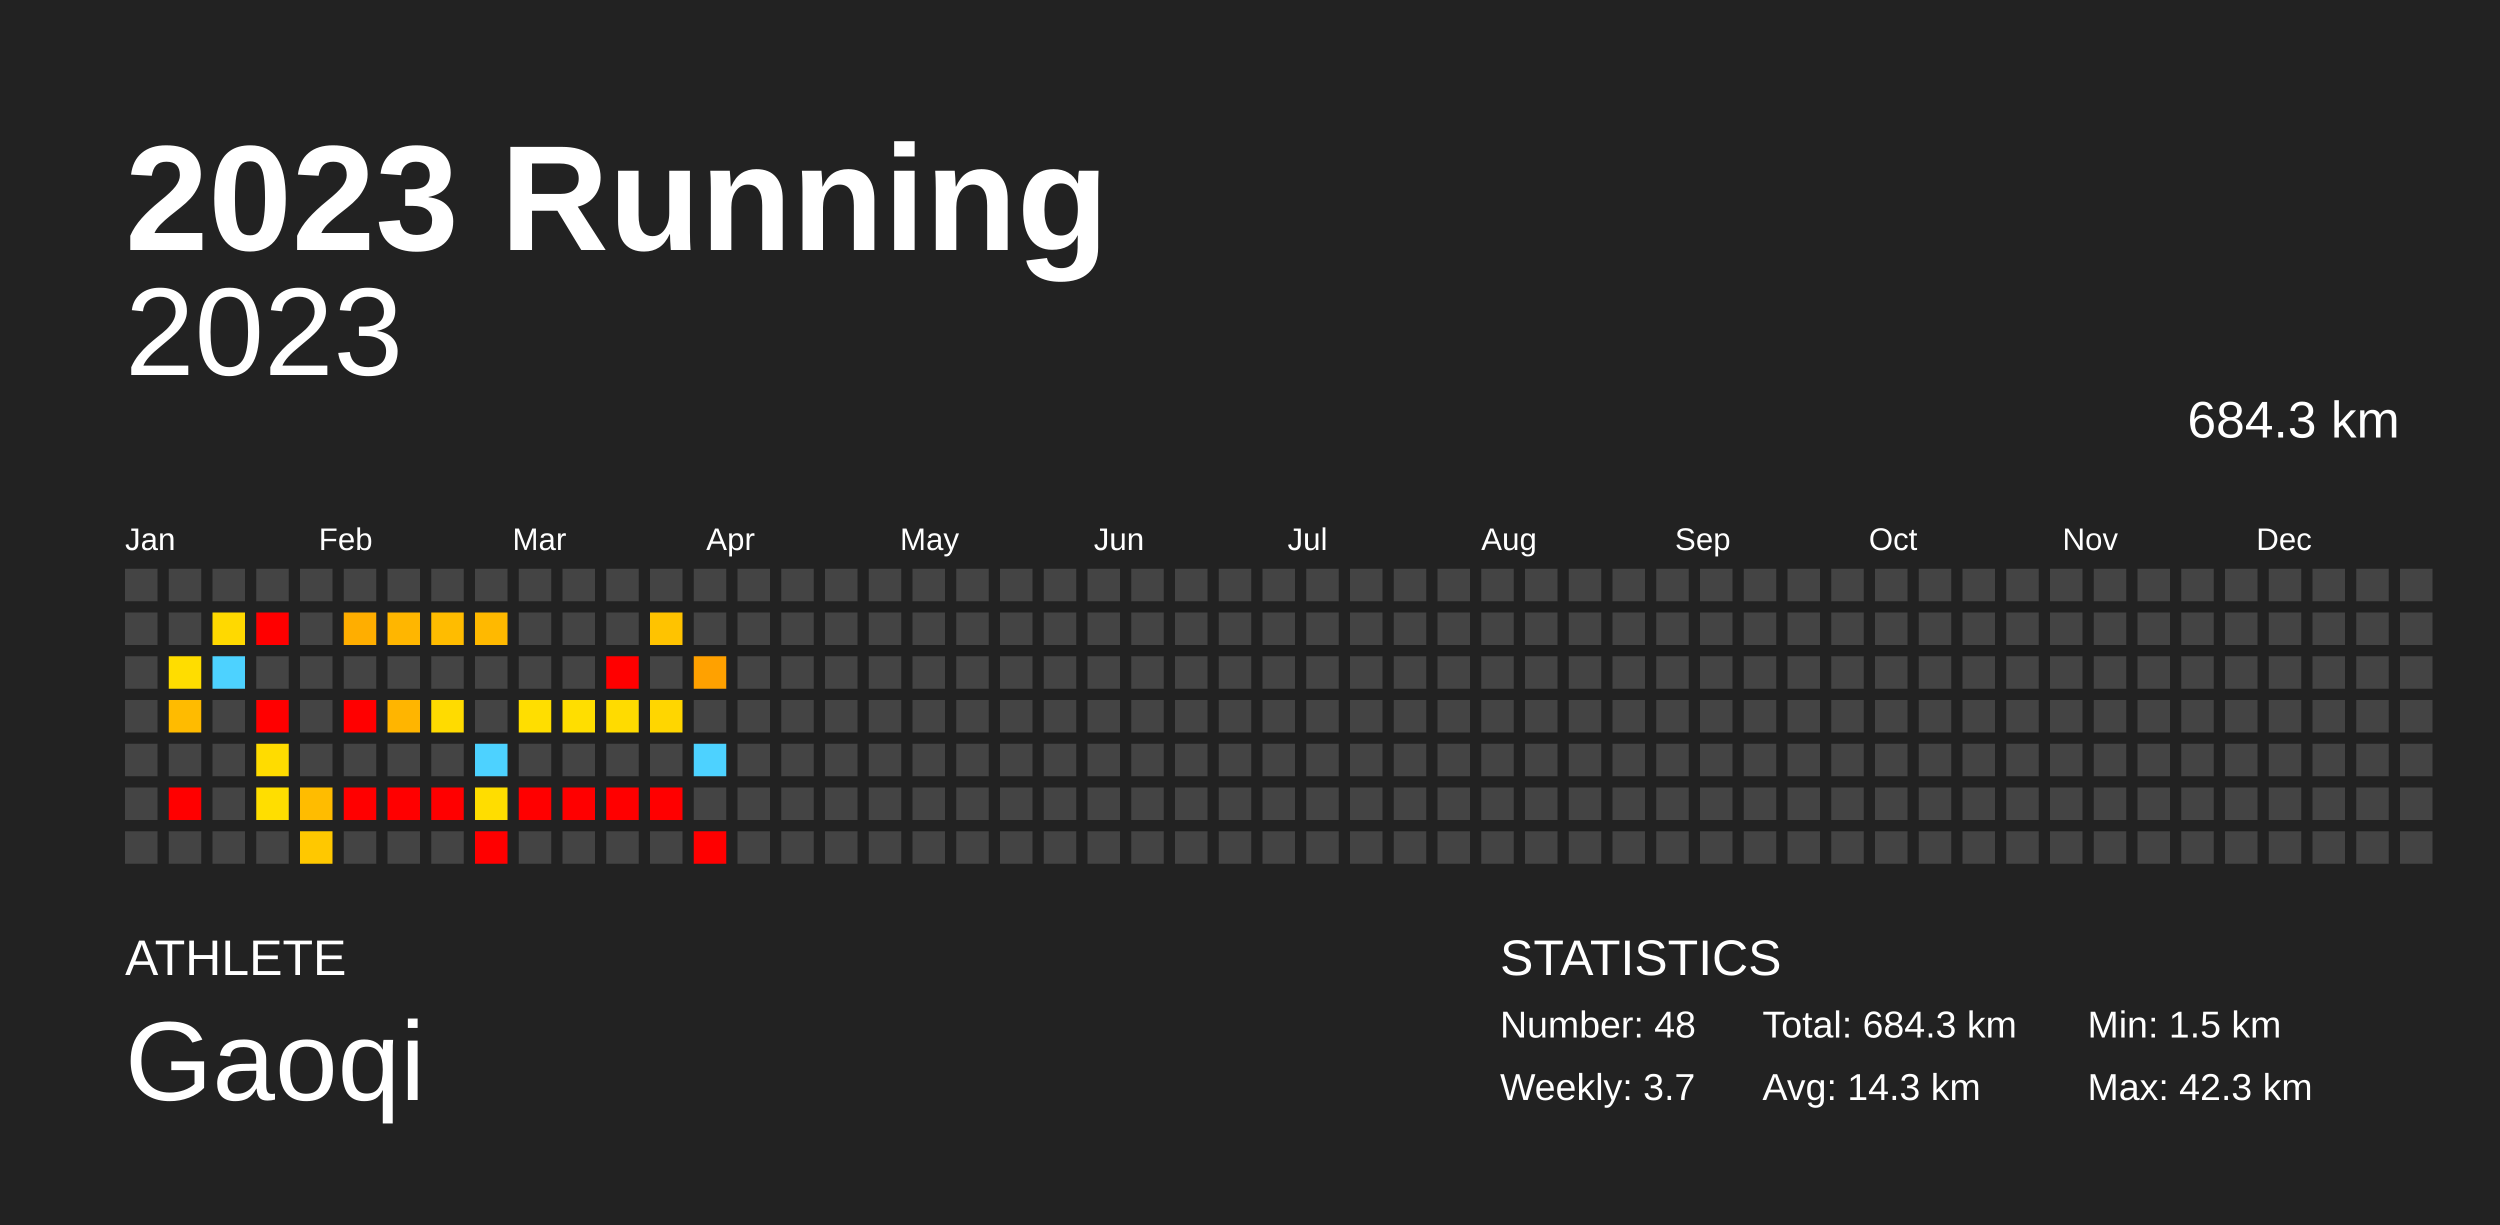
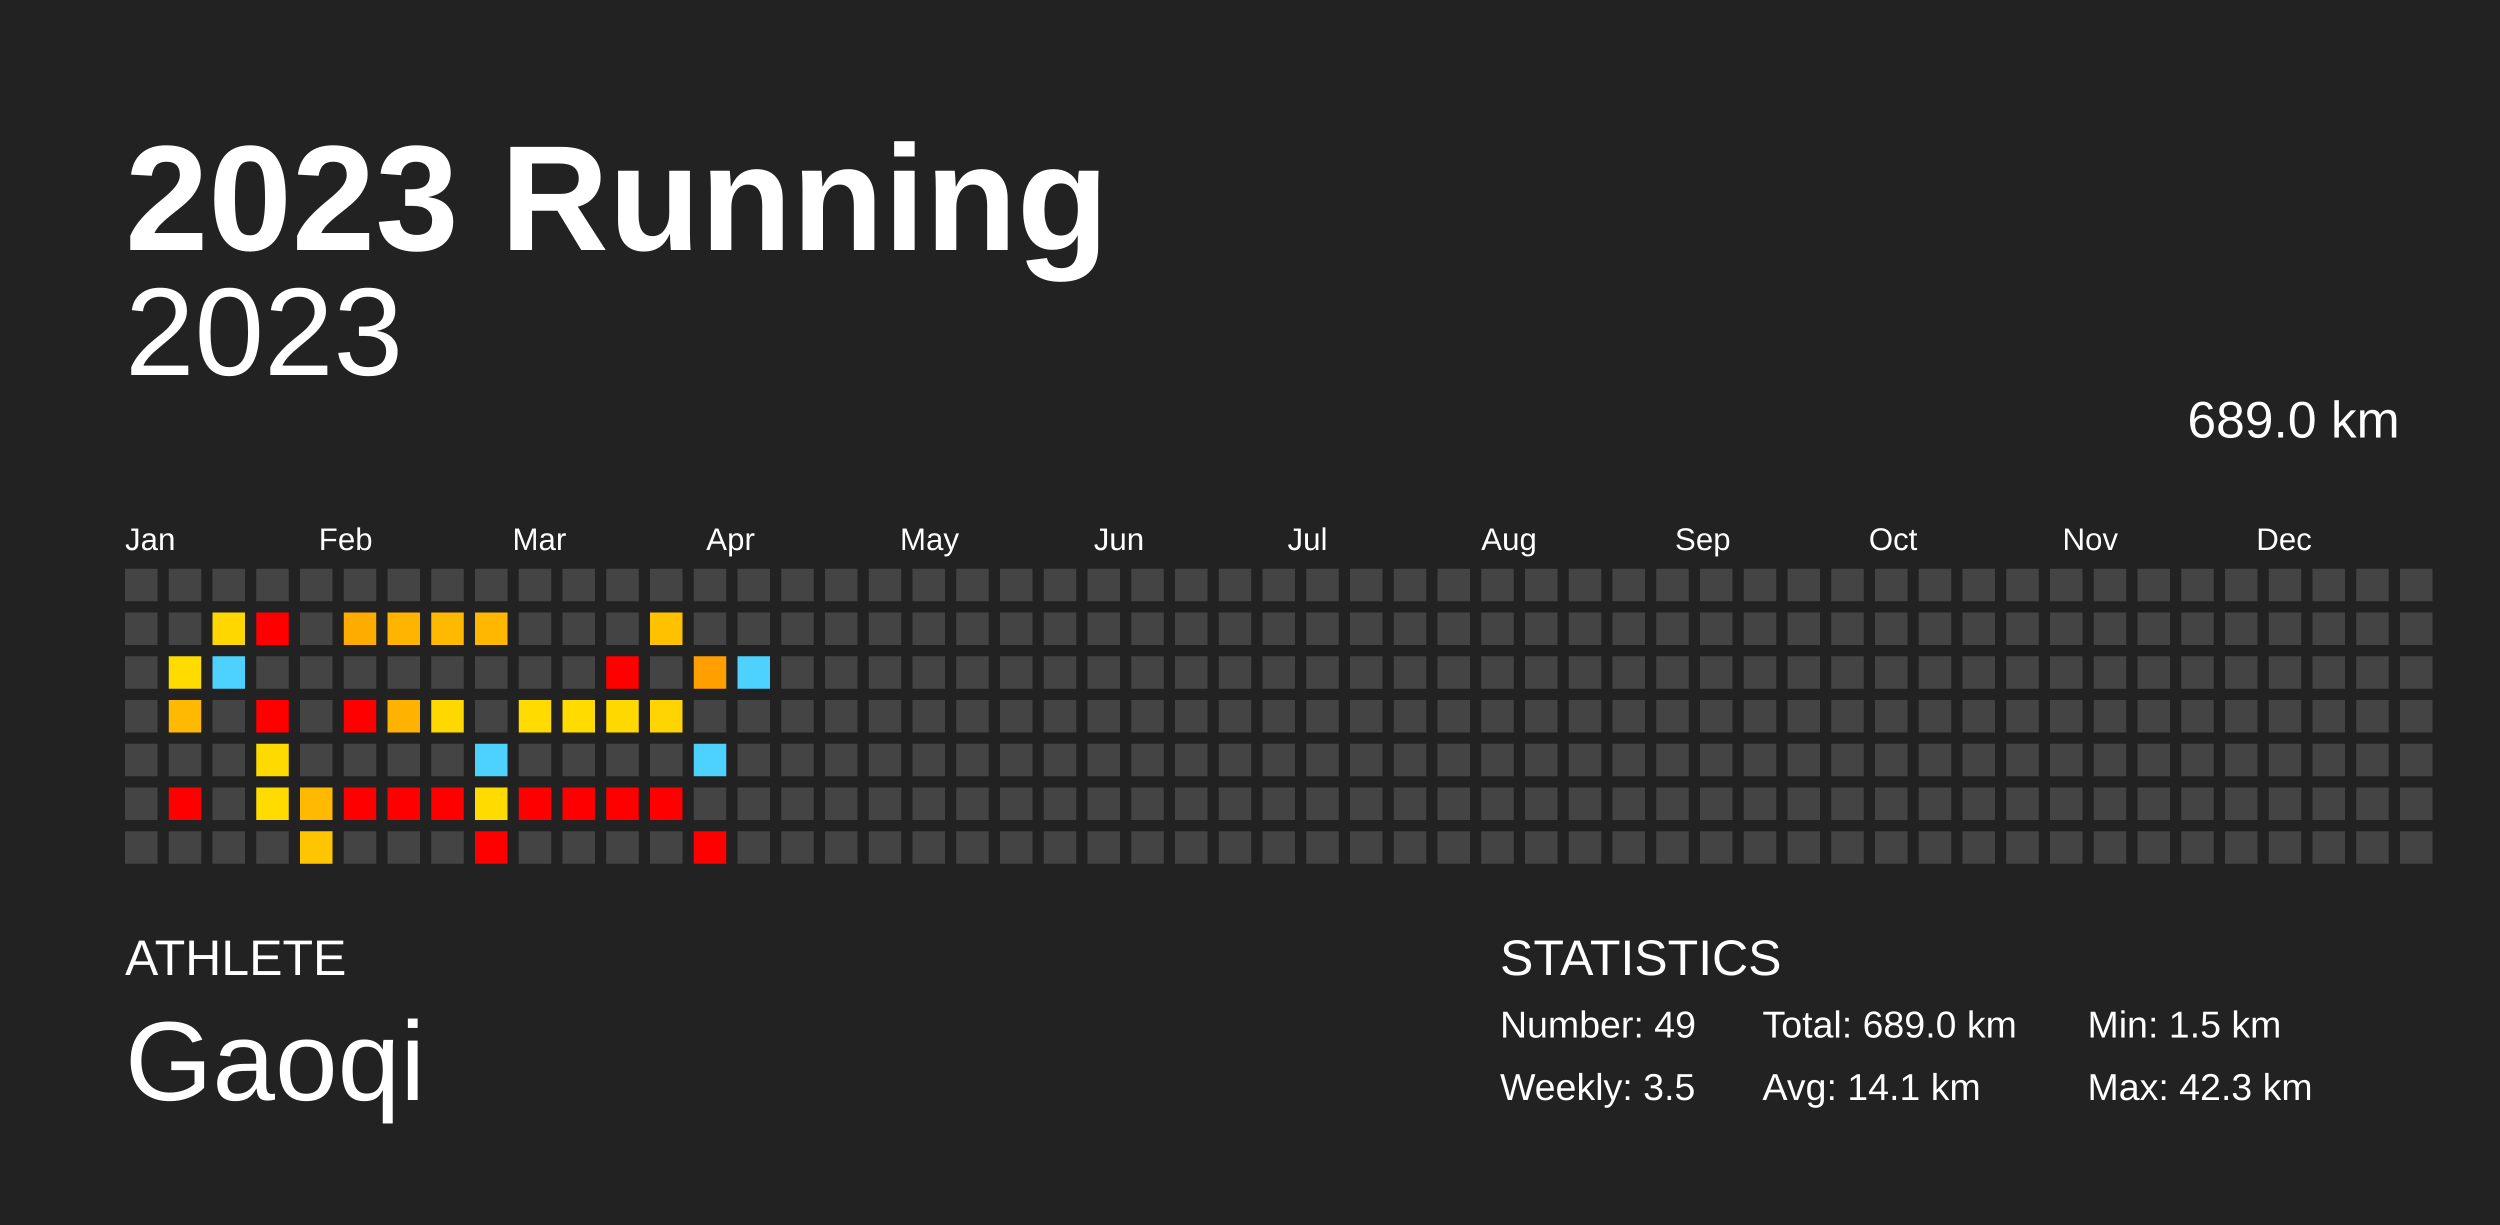
<svg xmlns="http://www.w3.org/2000/svg" baseProfile="full" height="98mm" version="1.1" viewBox="0,0,200,98" width="200mm">
  <defs />
  <rect fill="#222222" height="98" width="200" x="0" y="0" />
  <text fill="#FFFFFF" style="font-size:12px; font-family:Arial; font-weight:bold;" x="10" y="20">2023 Running</text>
  <text fill="#FFFFFF" style="font-size:4px; font-family:Arial" x="10" y="78">ATHLETE</text>
  <text fill="#FFFFFF" style="font-size:9px; font-family:Arial" x="10" y="88">Gaoqi</text>
  <text fill="#FFFFFF" style="font-size:4px; font-family:Arial" x="120" y="78">STATISTICS</text>
-   <text fill="#FFFFFF" style="font-size:3px; font-family:Arial" x="120" y="83">Number: 48</text>
-   <text fill="#FFFFFF" style="font-size:3px; font-family:Arial" x="120" y="88">Weekly: 3.7</text>
-   <text fill="#FFFFFF" style="font-size:3px; font-family:Arial" x="141" y="83">Total: 684.3 km</text>
-   <text fill="#FFFFFF" style="font-size:3px; font-family:Arial" x="141" y="88">Avg: 14.3 km</text>
+   <text fill="#FFFFFF" style="font-size:3px; font-family:Arial" x="120" y="83">Number: 49</text>
+   <text fill="#FFFFFF" style="font-size:3px; font-family:Arial" x="120" y="88">Weekly: 3.5</text>
+   <text fill="#FFFFFF" style="font-size:3px; font-family:Arial" x="141" y="83">Total: 689.0 km</text>
+   <text fill="#FFFFFF" style="font-size:3px; font-family:Arial" x="141" y="88">Avg: 14.1 km</text>
  <text fill="#FFFFFF" style="font-size:3px; font-family:Arial" x="167" y="83">Min: 1.5 km</text>
  <text fill="#FFFFFF" style="font-size:3px; font-family:Arial" x="167" y="88">Max: 42.3 km</text>
  <text alignment-baseline="hanging" fill="#FFFFFF" style="font-size:10.0px; font-family:Arial;" x="10" y="30">2023</text>
-   <text alignment-baseline="hanging" fill="#FFFFFF" style="font-size:4.125px; font-family:Arial;" x="175" y="35">684.3 km</text>
+   <text alignment-baseline="hanging" fill="#FFFFFF" style="font-size:4.125px; font-family:Arial;" x="175" y="35">689.0 km</text>
  <text fill="#FFFFFF" style="font-size:2.5px; font-family:Arial" x="10.0" y="44">Jan</text>
  <text fill="#FFFFFF" style="font-size:2.5px; font-family:Arial" x="25.5" y="44">Feb</text>
  <text fill="#FFFFFF" style="font-size:2.5px; font-family:Arial" x="41.0" y="44">Mar</text>
  <text fill="#FFFFFF" style="font-size:2.5px; font-family:Arial" x="56.5" y="44">Apr</text>
  <text fill="#FFFFFF" style="font-size:2.5px; font-family:Arial" x="72.0" y="44">May</text>
  <text fill="#FFFFFF" style="font-size:2.5px; font-family:Arial" x="87.5" y="44">Jun</text>
  <text fill="#FFFFFF" style="font-size:2.5px; font-family:Arial" x="103.0" y="44">Jul</text>
  <text fill="#FFFFFF" style="font-size:2.5px; font-family:Arial" x="118.5" y="44">Aug</text>
  <text fill="#FFFFFF" style="font-size:2.5px; font-family:Arial" x="134.0" y="44">Sep</text>
  <text fill="#FFFFFF" style="font-size:2.5px; font-family:Arial" x="149.5" y="44">Oct</text>
  <text fill="#FFFFFF" style="font-size:2.5px; font-family:Arial" x="165.0" y="44">Nov</text>
  <text fill="#FFFFFF" style="font-size:2.5px; font-family:Arial" x="180.5" y="44">Dec</text>
  <rect fill="#444444" height="2.6" width="2.6" x="10.0" y="45.5" />
  <rect fill="#444444" height="2.6" width="2.6" x="10.0" y="49.0" />
  <rect fill="#444444" height="2.6" width="2.6" x="10.0" y="52.5" />
  <rect fill="#444444" height="2.6" width="2.6" x="10.0" y="56.0" />
  <rect fill="#444444" height="2.6" width="2.6" x="10.0" y="59.5" />
  <rect fill="#444444" height="2.6" width="2.6" x="10.0" y="63.0" />
  <rect fill="#444444" height="2.6" width="2.6" x="10.0" y="66.5" />
  <rect fill="#444444" height="2.6" width="2.6" x="13.5" y="45.5" />
  <rect fill="#444444" height="2.6" width="2.6" x="13.5" y="49.0" />
-   <rect fill="#ffdd00" height="2.6" width="2.6" x="13.5" y="52.5" />
-   <rect fill="#ffbb00" height="2.6" width="2.6" x="13.5" y="56.0" />
+   <rect fill="#ffdb00" height="2.6" width="2.6" x="13.5" y="52.5" />
+   <rect fill="#ffb900" height="2.6" width="2.6" x="13.5" y="56.0" />
  <rect fill="#444444" height="2.6" width="2.6" x="13.5" y="59.5" />
  <rect fill="red" height="2.6" width="2.6" x="13.5" y="63.0" />
  <rect fill="#444444" height="2.6" width="2.6" x="13.5" y="66.5" />
  <rect fill="#444444" height="2.6" width="2.6" x="17.0" y="45.5" />
-   <rect fill="#ffd900" height="2.6" width="2.6" x="17.0" y="49.0" />
+   <rect fill="#ffd700" height="2.6" width="2.6" x="17.0" y="49.0" />
  <rect fill="#4dd2ff" height="2.6" width="2.6" x="17.0" y="52.5" />
  <rect fill="#444444" height="2.6" width="2.6" x="17.0" y="56.0" />
  <rect fill="#444444" height="2.6" width="2.6" x="17.0" y="59.5" />
  <rect fill="#444444" height="2.6" width="2.6" x="17.0" y="63.0" />
  <rect fill="#444444" height="2.6" width="2.6" x="17.0" y="66.5" />
  <rect fill="#444444" height="2.6" width="2.6" x="20.5" y="45.5" />
  <rect fill="red" height="2.6" width="2.6" x="20.5" y="49.0" />
  <rect fill="#444444" height="2.6" width="2.6" x="20.5" y="52.5" />
  <rect fill="red" height="2.6" width="2.6" x="20.5" y="56.0" />
-   <rect fill="#ffdc00" height="2.6" width="2.6" x="20.5" y="59.5" />
-   <rect fill="#ffde00" height="2.6" width="2.6" x="20.5" y="63.0" />
+   <rect fill="#ffda00" height="2.6" width="2.6" x="20.5" y="59.5" />
+   <rect fill="#ffdb00" height="2.6" width="2.6" x="20.5" y="63.0" />
  <rect fill="#444444" height="2.6" width="2.6" x="20.5" y="66.5" />
  <rect fill="#444444" height="2.6" width="2.6" x="24.0" y="45.5" />
  <rect fill="#444444" height="2.6" width="2.6" x="24.0" y="49.0" />
  <rect fill="#444444" height="2.6" width="2.6" x="24.0" y="52.5" />
  <rect fill="#444444" height="2.6" width="2.6" x="24.0" y="56.0" />
  <rect fill="#444444" height="2.6" width="2.6" x="24.0" y="59.5" />
-   <rect fill="#ffbc00" height="2.6" width="2.6" x="24.0" y="63.0" />
-   <rect fill="#ffc800" height="2.6" width="2.6" x="24.0" y="66.5" />
+   <rect fill="#ffba00" height="2.6" width="2.6" x="24.0" y="63.0" />
+   <rect fill="#ffc600" height="2.6" width="2.6" x="24.0" y="66.5" />
  <rect fill="#444444" height="2.6" width="2.6" x="27.5" y="45.5" />
-   <rect fill="#ffae00" height="2.6" width="2.6" x="27.5" y="49.0" />
+   <rect fill="#ffac00" height="2.6" width="2.6" x="27.5" y="49.0" />
  <rect fill="#444444" height="2.6" width="2.6" x="27.5" y="52.5" />
  <rect fill="red" height="2.6" width="2.6" x="27.5" y="56.0" />
  <rect fill="#444444" height="2.6" width="2.6" x="27.5" y="59.5" />
  <rect fill="red" height="2.6" width="2.6" x="27.5" y="63.0" />
  <rect fill="#444444" height="2.6" width="2.6" x="27.5" y="66.5" />
  <rect fill="#444444" height="2.6" width="2.6" x="31.0" y="45.5" />
-   <rect fill="#ffb600" height="2.6" width="2.6" x="31.0" y="49.0" />
+   <rect fill="#ffb400" height="2.6" width="2.6" x="31.0" y="49.0" />
  <rect fill="#444444" height="2.6" width="2.6" x="31.0" y="52.5" />
-   <rect fill="#ffb500" height="2.6" width="2.6" x="31.0" y="56.0" />
+   <rect fill="#ffb300" height="2.6" width="2.6" x="31.0" y="56.0" />
  <rect fill="#444444" height="2.6" width="2.6" x="31.0" y="59.5" />
  <rect fill="red" height="2.6" width="2.6" x="31.0" y="63.0" />
  <rect fill="#444444" height="2.6" width="2.6" x="31.0" y="66.5" />
  <rect fill="#444444" height="2.6" width="2.6" x="34.5" y="45.5" />
-   <rect fill="#ffbc00" height="2.6" width="2.6" x="34.5" y="49.0" />
+   <rect fill="#ffba00" height="2.6" width="2.6" x="34.5" y="49.0" />
  <rect fill="#444444" height="2.6" width="2.6" x="34.5" y="52.5" />
-   <rect fill="#ffdb00" height="2.6" width="2.6" x="34.5" y="56.0" />
+   <rect fill="#ffd800" height="2.6" width="2.6" x="34.5" y="56.0" />
  <rect fill="#444444" height="2.6" width="2.6" x="34.5" y="59.5" />
  <rect fill="red" height="2.6" width="2.6" x="34.5" y="63.0" />
  <rect fill="#444444" height="2.6" width="2.6" x="34.5" y="66.5" />
  <rect fill="#444444" height="2.6" width="2.6" x="38.0" y="45.5" />
-   <rect fill="#ffb900" height="2.6" width="2.6" x="38.0" y="49.0" />
+   <rect fill="#ffb700" height="2.6" width="2.6" x="38.0" y="49.0" />
  <rect fill="#444444" height="2.6" width="2.6" x="38.0" y="52.5" />
  <rect fill="#444444" height="2.6" width="2.6" x="38.0" y="56.0" />
  <rect fill="#4dd2ff" height="2.6" width="2.6" x="38.0" y="59.5" />
-   <rect fill="#ffdd00" height="2.6" width="2.6" x="38.0" y="63.0" />
+   <rect fill="#ffdb00" height="2.6" width="2.6" x="38.0" y="63.0" />
  <rect fill="red" height="2.6" width="2.6" x="38.0" y="66.5" />
  <rect fill="#444444" height="2.6" width="2.6" x="41.5" y="45.5" />
  <rect fill="#444444" height="2.6" width="2.6" x="41.5" y="49.0" />
  <rect fill="#444444" height="2.6" width="2.6" x="41.5" y="52.5" />
-   <rect fill="#ffde00" height="2.6" width="2.6" x="41.5" y="56.0" />
+   <rect fill="#ffdb00" height="2.6" width="2.6" x="41.5" y="56.0" />
  <rect fill="#444444" height="2.6" width="2.6" x="41.5" y="59.5" />
  <rect fill="red" height="2.6" width="2.6" x="41.5" y="63.0" />
  <rect fill="#444444" height="2.6" width="2.6" x="41.5" y="66.5" />
  <rect fill="#444444" height="2.6" width="2.6" x="45.0" y="45.5" />
  <rect fill="#444444" height="2.6" width="2.6" x="45.0" y="49.0" />
  <rect fill="#444444" height="2.6" width="2.6" x="45.0" y="52.5" />
-   <rect fill="#ffde00" height="2.6" width="2.6" x="45.0" y="56.0" />
+   <rect fill="#ffdb00" height="2.6" width="2.6" x="45.0" y="56.0" />
  <rect fill="#444444" height="2.6" width="2.6" x="45.0" y="59.5" />
  <rect fill="red" height="2.6" width="2.6" x="45.0" y="63.0" />
  <rect fill="#444444" height="2.6" width="2.6" x="45.0" y="66.5" />
  <rect fill="#444444" height="2.6" width="2.6" x="48.5" y="45.5" />
  <rect fill="#444444" height="2.6" width="2.6" x="48.5" y="49.0" />
  <rect fill="red" height="2.6" width="2.6" x="48.5" y="52.5" />
-   <rect fill="#ffdb00" height="2.6" width="2.6" x="48.5" y="56.0" />
+   <rect fill="#ffd800" height="2.6" width="2.6" x="48.5" y="56.0" />
  <rect fill="#444444" height="2.6" width="2.6" x="48.5" y="59.5" />
  <rect fill="red" height="2.6" width="2.6" x="48.5" y="63.0" />
  <rect fill="#444444" height="2.6" width="2.6" x="48.5" y="66.5" />
  <rect fill="#444444" height="2.6" width="2.6" x="52.0" y="45.5" />
-   <rect fill="#ffc300" height="2.6" width="2.6" x="52.0" y="49.0" />
+   <rect fill="#ffc100" height="2.6" width="2.6" x="52.0" y="49.0" />
  <rect fill="#444444" height="2.6" width="2.6" x="52.0" y="52.5" />
-   <rect fill="#ffd600" height="2.6" width="2.6" x="52.0" y="56.0" />
+   <rect fill="#ffd400" height="2.6" width="2.6" x="52.0" y="56.0" />
  <rect fill="#444444" height="2.6" width="2.6" x="52.0" y="59.5" />
  <rect fill="red" height="2.6" width="2.6" x="52.0" y="63.0" />
  <rect fill="#444444" height="2.6" width="2.6" x="52.0" y="66.5" />
  <rect fill="#444444" height="2.6" width="2.6" x="55.5" y="45.5" />
  <rect fill="#444444" height="2.6" width="2.6" x="55.5" y="49.0" />
-   <rect fill="#ffa100" height="2.6" width="2.6" x="55.5" y="52.5" />
+   <rect fill="#ff9f00" height="2.6" width="2.6" x="55.5" y="52.5" />
  <rect fill="#444444" height="2.6" width="2.6" x="55.5" y="56.0" />
  <rect fill="#4dd2ff" height="2.6" width="2.6" x="55.5" y="59.5" />
  <rect fill="#444444" height="2.6" width="2.6" x="55.5" y="63.0" />
  <rect fill="red" height="2.6" width="2.6" x="55.5" y="66.5" />
  <rect fill="#444444" height="2.6" width="2.6" x="59.0" y="45.5" />
  <rect fill="#444444" height="2.6" width="2.6" x="59.0" y="49.0" />
-   <rect fill="#444444" height="2.6" width="2.6" x="59.0" y="52.5" />
+   <rect fill="#4dd2ff" height="2.6" width="2.6" x="59.0" y="52.5" />
  <rect fill="#444444" height="2.6" width="2.6" x="59.0" y="56.0" />
  <rect fill="#444444" height="2.6" width="2.6" x="59.0" y="59.5" />
  <rect fill="#444444" height="2.6" width="2.6" x="59.0" y="63.0" />
  <rect fill="#444444" height="2.6" width="2.6" x="59.0" y="66.5" />
  <rect fill="#444444" height="2.6" width="2.6" x="62.5" y="45.5" />
  <rect fill="#444444" height="2.6" width="2.6" x="62.5" y="49.0" />
  <rect fill="#444444" height="2.6" width="2.6" x="62.5" y="52.5" />
  <rect fill="#444444" height="2.6" width="2.6" x="62.5" y="56.0" />
  <rect fill="#444444" height="2.6" width="2.6" x="62.5" y="59.5" />
  <rect fill="#444444" height="2.6" width="2.6" x="62.5" y="63.0" />
  <rect fill="#444444" height="2.6" width="2.6" x="62.5" y="66.5" />
  <rect fill="#444444" height="2.6" width="2.6" x="66.0" y="45.5" />
  <rect fill="#444444" height="2.6" width="2.6" x="66.0" y="49.0" />
  <rect fill="#444444" height="2.6" width="2.6" x="66.0" y="52.5" />
  <rect fill="#444444" height="2.6" width="2.6" x="66.0" y="56.0" />
  <rect fill="#444444" height="2.6" width="2.6" x="66.0" y="59.5" />
  <rect fill="#444444" height="2.6" width="2.6" x="66.0" y="63.0" />
  <rect fill="#444444" height="2.6" width="2.6" x="66.0" y="66.5" />
  <rect fill="#444444" height="2.6" width="2.6" x="69.5" y="45.5" />
  <rect fill="#444444" height="2.6" width="2.6" x="69.5" y="49.0" />
  <rect fill="#444444" height="2.6" width="2.6" x="69.5" y="52.5" />
  <rect fill="#444444" height="2.6" width="2.6" x="69.5" y="56.0" />
  <rect fill="#444444" height="2.6" width="2.6" x="69.5" y="59.5" />
  <rect fill="#444444" height="2.6" width="2.6" x="69.5" y="63.0" />
  <rect fill="#444444" height="2.6" width="2.6" x="69.5" y="66.5" />
  <rect fill="#444444" height="2.6" width="2.6" x="73.0" y="45.5" />
  <rect fill="#444444" height="2.6" width="2.6" x="73.0" y="49.0" />
  <rect fill="#444444" height="2.6" width="2.6" x="73.0" y="52.5" />
  <rect fill="#444444" height="2.6" width="2.6" x="73.0" y="56.0" />
  <rect fill="#444444" height="2.6" width="2.6" x="73.0" y="59.5" />
  <rect fill="#444444" height="2.6" width="2.6" x="73.0" y="63.0" />
  <rect fill="#444444" height="2.6" width="2.6" x="73.0" y="66.5" />
  <rect fill="#444444" height="2.6" width="2.6" x="76.5" y="45.5" />
  <rect fill="#444444" height="2.6" width="2.6" x="76.5" y="49.0" />
  <rect fill="#444444" height="2.6" width="2.6" x="76.5" y="52.5" />
  <rect fill="#444444" height="2.6" width="2.6" x="76.5" y="56.0" />
  <rect fill="#444444" height="2.6" width="2.6" x="76.5" y="59.5" />
  <rect fill="#444444" height="2.6" width="2.6" x="76.5" y="63.0" />
  <rect fill="#444444" height="2.6" width="2.6" x="76.5" y="66.5" />
  <rect fill="#444444" height="2.6" width="2.6" x="80.0" y="45.5" />
  <rect fill="#444444" height="2.6" width="2.6" x="80.0" y="49.0" />
  <rect fill="#444444" height="2.6" width="2.6" x="80.0" y="52.5" />
  <rect fill="#444444" height="2.6" width="2.6" x="80.0" y="56.0" />
  <rect fill="#444444" height="2.6" width="2.6" x="80.0" y="59.5" />
  <rect fill="#444444" height="2.6" width="2.6" x="80.0" y="63.0" />
  <rect fill="#444444" height="2.6" width="2.6" x="80.0" y="66.5" />
  <rect fill="#444444" height="2.6" width="2.6" x="83.5" y="45.5" />
  <rect fill="#444444" height="2.6" width="2.6" x="83.5" y="49.0" />
  <rect fill="#444444" height="2.6" width="2.6" x="83.5" y="52.5" />
  <rect fill="#444444" height="2.6" width="2.6" x="83.5" y="56.0" />
  <rect fill="#444444" height="2.6" width="2.6" x="83.5" y="59.5" />
  <rect fill="#444444" height="2.6" width="2.6" x="83.5" y="63.0" />
  <rect fill="#444444" height="2.6" width="2.6" x="83.5" y="66.5" />
  <rect fill="#444444" height="2.6" width="2.6" x="87.0" y="45.5" />
  <rect fill="#444444" height="2.6" width="2.6" x="87.0" y="49.0" />
  <rect fill="#444444" height="2.6" width="2.6" x="87.0" y="52.5" />
  <rect fill="#444444" height="2.6" width="2.6" x="87.0" y="56.0" />
  <rect fill="#444444" height="2.6" width="2.6" x="87.0" y="59.5" />
  <rect fill="#444444" height="2.6" width="2.6" x="87.0" y="63.0" />
  <rect fill="#444444" height="2.6" width="2.6" x="87.0" y="66.5" />
  <rect fill="#444444" height="2.6" width="2.6" x="90.5" y="45.5" />
  <rect fill="#444444" height="2.6" width="2.6" x="90.5" y="49.0" />
  <rect fill="#444444" height="2.6" width="2.6" x="90.5" y="52.5" />
  <rect fill="#444444" height="2.6" width="2.6" x="90.5" y="56.0" />
  <rect fill="#444444" height="2.6" width="2.6" x="90.5" y="59.5" />
  <rect fill="#444444" height="2.6" width="2.6" x="90.5" y="63.0" />
  <rect fill="#444444" height="2.6" width="2.6" x="90.5" y="66.5" />
  <rect fill="#444444" height="2.6" width="2.6" x="94.0" y="45.5" />
  <rect fill="#444444" height="2.6" width="2.6" x="94.0" y="49.0" />
  <rect fill="#444444" height="2.6" width="2.6" x="94.0" y="52.5" />
  <rect fill="#444444" height="2.6" width="2.6" x="94.0" y="56.0" />
  <rect fill="#444444" height="2.6" width="2.6" x="94.0" y="59.5" />
  <rect fill="#444444" height="2.6" width="2.6" x="94.0" y="63.0" />
  <rect fill="#444444" height="2.6" width="2.6" x="94.0" y="66.5" />
  <rect fill="#444444" height="2.6" width="2.6" x="97.5" y="45.5" />
  <rect fill="#444444" height="2.6" width="2.6" x="97.5" y="49.0" />
  <rect fill="#444444" height="2.6" width="2.6" x="97.5" y="52.5" />
  <rect fill="#444444" height="2.6" width="2.6" x="97.5" y="56.0" />
  <rect fill="#444444" height="2.6" width="2.6" x="97.5" y="59.5" />
  <rect fill="#444444" height="2.6" width="2.6" x="97.5" y="63.0" />
  <rect fill="#444444" height="2.6" width="2.6" x="97.5" y="66.5" />
  <rect fill="#444444" height="2.6" width="2.6" x="101.0" y="45.5" />
  <rect fill="#444444" height="2.6" width="2.6" x="101.0" y="49.0" />
  <rect fill="#444444" height="2.6" width="2.6" x="101.0" y="52.5" />
  <rect fill="#444444" height="2.6" width="2.6" x="101.0" y="56.0" />
  <rect fill="#444444" height="2.6" width="2.6" x="101.0" y="59.5" />
  <rect fill="#444444" height="2.6" width="2.6" x="101.0" y="63.0" />
  <rect fill="#444444" height="2.6" width="2.6" x="101.0" y="66.5" />
  <rect fill="#444444" height="2.6" width="2.6" x="104.5" y="45.5" />
  <rect fill="#444444" height="2.6" width="2.6" x="104.5" y="49.0" />
  <rect fill="#444444" height="2.6" width="2.6" x="104.5" y="52.5" />
  <rect fill="#444444" height="2.6" width="2.6" x="104.5" y="56.0" />
  <rect fill="#444444" height="2.6" width="2.6" x="104.5" y="59.5" />
  <rect fill="#444444" height="2.6" width="2.6" x="104.5" y="63.0" />
  <rect fill="#444444" height="2.6" width="2.6" x="104.5" y="66.5" />
  <rect fill="#444444" height="2.6" width="2.6" x="108.0" y="45.5" />
  <rect fill="#444444" height="2.6" width="2.6" x="108.0" y="49.0" />
  <rect fill="#444444" height="2.6" width="2.6" x="108.0" y="52.5" />
  <rect fill="#444444" height="2.6" width="2.6" x="108.0" y="56.0" />
  <rect fill="#444444" height="2.6" width="2.6" x="108.0" y="59.5" />
  <rect fill="#444444" height="2.6" width="2.6" x="108.0" y="63.0" />
  <rect fill="#444444" height="2.6" width="2.6" x="108.0" y="66.5" />
  <rect fill="#444444" height="2.6" width="2.6" x="111.5" y="45.5" />
  <rect fill="#444444" height="2.6" width="2.6" x="111.5" y="49.0" />
  <rect fill="#444444" height="2.6" width="2.6" x="111.5" y="52.5" />
  <rect fill="#444444" height="2.6" width="2.6" x="111.5" y="56.0" />
  <rect fill="#444444" height="2.6" width="2.6" x="111.5" y="59.5" />
  <rect fill="#444444" height="2.6" width="2.6" x="111.5" y="63.0" />
  <rect fill="#444444" height="2.6" width="2.6" x="111.5" y="66.5" />
  <rect fill="#444444" height="2.6" width="2.6" x="115.0" y="45.5" />
  <rect fill="#444444" height="2.6" width="2.6" x="115.0" y="49.0" />
  <rect fill="#444444" height="2.6" width="2.6" x="115.0" y="52.5" />
  <rect fill="#444444" height="2.6" width="2.6" x="115.0" y="56.0" />
  <rect fill="#444444" height="2.6" width="2.6" x="115.0" y="59.5" />
  <rect fill="#444444" height="2.6" width="2.6" x="115.0" y="63.0" />
  <rect fill="#444444" height="2.6" width="2.6" x="115.0" y="66.5" />
  <rect fill="#444444" height="2.6" width="2.6" x="118.5" y="45.5" />
  <rect fill="#444444" height="2.6" width="2.6" x="118.5" y="49.0" />
  <rect fill="#444444" height="2.6" width="2.6" x="118.5" y="52.5" />
  <rect fill="#444444" height="2.6" width="2.6" x="118.5" y="56.0" />
  <rect fill="#444444" height="2.6" width="2.6" x="118.5" y="59.5" />
  <rect fill="#444444" height="2.6" width="2.6" x="118.5" y="63.0" />
  <rect fill="#444444" height="2.6" width="2.6" x="118.5" y="66.5" />
  <rect fill="#444444" height="2.6" width="2.6" x="122.0" y="45.5" />
  <rect fill="#444444" height="2.6" width="2.6" x="122.0" y="49.0" />
  <rect fill="#444444" height="2.6" width="2.6" x="122.0" y="52.5" />
  <rect fill="#444444" height="2.6" width="2.6" x="122.0" y="56.0" />
  <rect fill="#444444" height="2.6" width="2.6" x="122.0" y="59.5" />
  <rect fill="#444444" height="2.6" width="2.6" x="122.0" y="63.0" />
  <rect fill="#444444" height="2.6" width="2.6" x="122.0" y="66.5" />
  <rect fill="#444444" height="2.6" width="2.6" x="125.5" y="45.5" />
  <rect fill="#444444" height="2.6" width="2.6" x="125.5" y="49.0" />
  <rect fill="#444444" height="2.6" width="2.6" x="125.5" y="52.5" />
  <rect fill="#444444" height="2.6" width="2.6" x="125.5" y="56.0" />
  <rect fill="#444444" height="2.6" width="2.6" x="125.5" y="59.5" />
  <rect fill="#444444" height="2.6" width="2.6" x="125.5" y="63.0" />
  <rect fill="#444444" height="2.6" width="2.6" x="125.5" y="66.5" />
  <rect fill="#444444" height="2.6" width="2.6" x="129.0" y="45.5" />
  <rect fill="#444444" height="2.6" width="2.6" x="129.0" y="49.0" />
  <rect fill="#444444" height="2.6" width="2.6" x="129.0" y="52.5" />
  <rect fill="#444444" height="2.6" width="2.6" x="129.0" y="56.0" />
  <rect fill="#444444" height="2.6" width="2.6" x="129.0" y="59.5" />
  <rect fill="#444444" height="2.6" width="2.6" x="129.0" y="63.0" />
  <rect fill="#444444" height="2.6" width="2.6" x="129.0" y="66.5" />
  <rect fill="#444444" height="2.6" width="2.6" x="132.5" y="45.5" />
  <rect fill="#444444" height="2.6" width="2.6" x="132.5" y="49.0" />
  <rect fill="#444444" height="2.6" width="2.6" x="132.5" y="52.5" />
  <rect fill="#444444" height="2.6" width="2.6" x="132.5" y="56.0" />
  <rect fill="#444444" height="2.6" width="2.6" x="132.5" y="59.5" />
  <rect fill="#444444" height="2.6" width="2.6" x="132.5" y="63.0" />
  <rect fill="#444444" height="2.6" width="2.6" x="132.5" y="66.5" />
  <rect fill="#444444" height="2.6" width="2.6" x="136.0" y="45.5" />
  <rect fill="#444444" height="2.6" width="2.6" x="136.0" y="49.0" />
  <rect fill="#444444" height="2.6" width="2.6" x="136.0" y="52.5" />
  <rect fill="#444444" height="2.6" width="2.6" x="136.0" y="56.0" />
  <rect fill="#444444" height="2.6" width="2.6" x="136.0" y="59.5" />
  <rect fill="#444444" height="2.6" width="2.6" x="136.0" y="63.0" />
  <rect fill="#444444" height="2.6" width="2.6" x="136.0" y="66.5" />
  <rect fill="#444444" height="2.6" width="2.6" x="139.5" y="45.5" />
  <rect fill="#444444" height="2.6" width="2.6" x="139.5" y="49.0" />
  <rect fill="#444444" height="2.6" width="2.6" x="139.5" y="52.5" />
  <rect fill="#444444" height="2.6" width="2.6" x="139.5" y="56.0" />
  <rect fill="#444444" height="2.6" width="2.6" x="139.5" y="59.5" />
  <rect fill="#444444" height="2.6" width="2.6" x="139.5" y="63.0" />
  <rect fill="#444444" height="2.6" width="2.6" x="139.5" y="66.5" />
  <rect fill="#444444" height="2.6" width="2.6" x="143.0" y="45.5" />
  <rect fill="#444444" height="2.6" width="2.6" x="143.0" y="49.0" />
  <rect fill="#444444" height="2.6" width="2.6" x="143.0" y="52.5" />
  <rect fill="#444444" height="2.6" width="2.6" x="143.0" y="56.0" />
  <rect fill="#444444" height="2.6" width="2.6" x="143.0" y="59.5" />
  <rect fill="#444444" height="2.6" width="2.6" x="143.0" y="63.0" />
  <rect fill="#444444" height="2.6" width="2.6" x="143.0" y="66.5" />
  <rect fill="#444444" height="2.6" width="2.6" x="146.5" y="45.5" />
  <rect fill="#444444" height="2.6" width="2.6" x="146.5" y="49.0" />
  <rect fill="#444444" height="2.6" width="2.6" x="146.5" y="52.5" />
  <rect fill="#444444" height="2.6" width="2.6" x="146.5" y="56.0" />
  <rect fill="#444444" height="2.6" width="2.6" x="146.5" y="59.5" />
  <rect fill="#444444" height="2.6" width="2.6" x="146.5" y="63.0" />
  <rect fill="#444444" height="2.6" width="2.6" x="146.5" y="66.5" />
  <rect fill="#444444" height="2.6" width="2.6" x="150.0" y="45.5" />
  <rect fill="#444444" height="2.6" width="2.6" x="150.0" y="49.0" />
  <rect fill="#444444" height="2.6" width="2.6" x="150.0" y="52.5" />
  <rect fill="#444444" height="2.6" width="2.6" x="150.0" y="56.0" />
  <rect fill="#444444" height="2.6" width="2.6" x="150.0" y="59.5" />
  <rect fill="#444444" height="2.6" width="2.6" x="150.0" y="63.0" />
  <rect fill="#444444" height="2.6" width="2.6" x="150.0" y="66.5" />
  <rect fill="#444444" height="2.6" width="2.6" x="153.5" y="45.5" />
  <rect fill="#444444" height="2.6" width="2.6" x="153.5" y="49.0" />
  <rect fill="#444444" height="2.6" width="2.6" x="153.5" y="52.5" />
  <rect fill="#444444" height="2.6" width="2.6" x="153.5" y="56.0" />
  <rect fill="#444444" height="2.6" width="2.6" x="153.5" y="59.5" />
  <rect fill="#444444" height="2.6" width="2.6" x="153.5" y="63.0" />
  <rect fill="#444444" height="2.6" width="2.6" x="153.5" y="66.5" />
  <rect fill="#444444" height="2.6" width="2.6" x="157.0" y="45.5" />
  <rect fill="#444444" height="2.6" width="2.6" x="157.0" y="49.0" />
  <rect fill="#444444" height="2.6" width="2.6" x="157.0" y="52.5" />
  <rect fill="#444444" height="2.6" width="2.6" x="157.0" y="56.0" />
  <rect fill="#444444" height="2.6" width="2.6" x="157.0" y="59.5" />
  <rect fill="#444444" height="2.6" width="2.6" x="157.0" y="63.0" />
  <rect fill="#444444" height="2.6" width="2.6" x="157.0" y="66.5" />
  <rect fill="#444444" height="2.6" width="2.6" x="160.5" y="45.5" />
  <rect fill="#444444" height="2.6" width="2.6" x="160.5" y="49.0" />
  <rect fill="#444444" height="2.6" width="2.6" x="160.5" y="52.5" />
  <rect fill="#444444" height="2.6" width="2.6" x="160.5" y="56.0" />
  <rect fill="#444444" height="2.6" width="2.6" x="160.5" y="59.5" />
  <rect fill="#444444" height="2.6" width="2.6" x="160.5" y="63.0" />
  <rect fill="#444444" height="2.6" width="2.6" x="160.5" y="66.5" />
  <rect fill="#444444" height="2.6" width="2.6" x="164.0" y="45.5" />
  <rect fill="#444444" height="2.6" width="2.6" x="164.0" y="49.0" />
  <rect fill="#444444" height="2.6" width="2.6" x="164.0" y="52.5" />
  <rect fill="#444444" height="2.6" width="2.6" x="164.0" y="56.0" />
  <rect fill="#444444" height="2.6" width="2.6" x="164.0" y="59.5" />
  <rect fill="#444444" height="2.6" width="2.6" x="164.0" y="63.0" />
  <rect fill="#444444" height="2.6" width="2.6" x="164.0" y="66.5" />
  <rect fill="#444444" height="2.6" width="2.6" x="167.5" y="45.5" />
  <rect fill="#444444" height="2.6" width="2.6" x="167.5" y="49.0" />
  <rect fill="#444444" height="2.6" width="2.6" x="167.5" y="52.5" />
  <rect fill="#444444" height="2.6" width="2.6" x="167.5" y="56.0" />
  <rect fill="#444444" height="2.6" width="2.6" x="167.5" y="59.5" />
  <rect fill="#444444" height="2.6" width="2.6" x="167.5" y="63.0" />
  <rect fill="#444444" height="2.6" width="2.6" x="167.5" y="66.5" />
  <rect fill="#444444" height="2.6" width="2.6" x="171.0" y="45.5" />
  <rect fill="#444444" height="2.6" width="2.6" x="171.0" y="49.0" />
  <rect fill="#444444" height="2.6" width="2.6" x="171.0" y="52.5" />
  <rect fill="#444444" height="2.6" width="2.6" x="171.0" y="56.0" />
  <rect fill="#444444" height="2.6" width="2.6" x="171.0" y="59.5" />
  <rect fill="#444444" height="2.6" width="2.6" x="171.0" y="63.0" />
  <rect fill="#444444" height="2.6" width="2.6" x="171.0" y="66.5" />
  <rect fill="#444444" height="2.6" width="2.6" x="174.5" y="45.5" />
  <rect fill="#444444" height="2.6" width="2.6" x="174.5" y="49.0" />
  <rect fill="#444444" height="2.6" width="2.6" x="174.5" y="52.5" />
  <rect fill="#444444" height="2.6" width="2.6" x="174.5" y="56.0" />
  <rect fill="#444444" height="2.6" width="2.6" x="174.5" y="59.5" />
  <rect fill="#444444" height="2.6" width="2.6" x="174.5" y="63.0" />
  <rect fill="#444444" height="2.6" width="2.6" x="174.5" y="66.5" />
  <rect fill="#444444" height="2.6" width="2.6" x="178.0" y="45.5" />
  <rect fill="#444444" height="2.6" width="2.6" x="178.0" y="49.0" />
  <rect fill="#444444" height="2.6" width="2.6" x="178.0" y="52.5" />
  <rect fill="#444444" height="2.6" width="2.6" x="178.0" y="56.0" />
  <rect fill="#444444" height="2.6" width="2.6" x="178.0" y="59.5" />
  <rect fill="#444444" height="2.6" width="2.6" x="178.0" y="63.0" />
  <rect fill="#444444" height="2.6" width="2.6" x="178.0" y="66.5" />
  <rect fill="#444444" height="2.6" width="2.6" x="181.5" y="45.5" />
  <rect fill="#444444" height="2.6" width="2.6" x="181.5" y="49.0" />
  <rect fill="#444444" height="2.6" width="2.6" x="181.5" y="52.5" />
  <rect fill="#444444" height="2.6" width="2.6" x="181.5" y="56.0" />
  <rect fill="#444444" height="2.6" width="2.6" x="181.5" y="59.5" />
  <rect fill="#444444" height="2.6" width="2.6" x="181.5" y="63.0" />
  <rect fill="#444444" height="2.6" width="2.6" x="181.5" y="66.5" />
  <rect fill="#444444" height="2.6" width="2.6" x="185.0" y="45.5" />
  <rect fill="#444444" height="2.6" width="2.6" x="185.0" y="49.0" />
  <rect fill="#444444" height="2.6" width="2.6" x="185.0" y="52.5" />
  <rect fill="#444444" height="2.6" width="2.6" x="185.0" y="56.0" />
  <rect fill="#444444" height="2.6" width="2.6" x="185.0" y="59.5" />
  <rect fill="#444444" height="2.6" width="2.6" x="185.0" y="63.0" />
  <rect fill="#444444" height="2.6" width="2.6" x="185.0" y="66.5" />
  <rect fill="#444444" height="2.6" width="2.6" x="188.5" y="45.5" />
  <rect fill="#444444" height="2.6" width="2.6" x="188.5" y="49.0" />
  <rect fill="#444444" height="2.6" width="2.6" x="188.5" y="52.5" />
  <rect fill="#444444" height="2.6" width="2.6" x="188.5" y="56.0" />
  <rect fill="#444444" height="2.6" width="2.6" x="188.5" y="59.5" />
  <rect fill="#444444" height="2.6" width="2.6" x="188.5" y="63.0" />
  <rect fill="#444444" height="2.6" width="2.6" x="188.5" y="66.5" />
  <rect fill="#444444" height="2.6" width="2.6" x="192.0" y="45.5" />
  <rect fill="#444444" height="2.6" width="2.6" x="192.0" y="49.0" />
  <rect fill="#444444" height="2.6" width="2.6" x="192.0" y="52.5" />
  <rect fill="#444444" height="2.6" width="2.6" x="192.0" y="56.0" />
  <rect fill="#444444" height="2.6" width="2.6" x="192.0" y="59.5" />
  <rect fill="#444444" height="2.6" width="2.6" x="192.0" y="63.0" />
  <rect fill="#444444" height="2.6" width="2.6" x="192.0" y="66.5" />
</svg>
